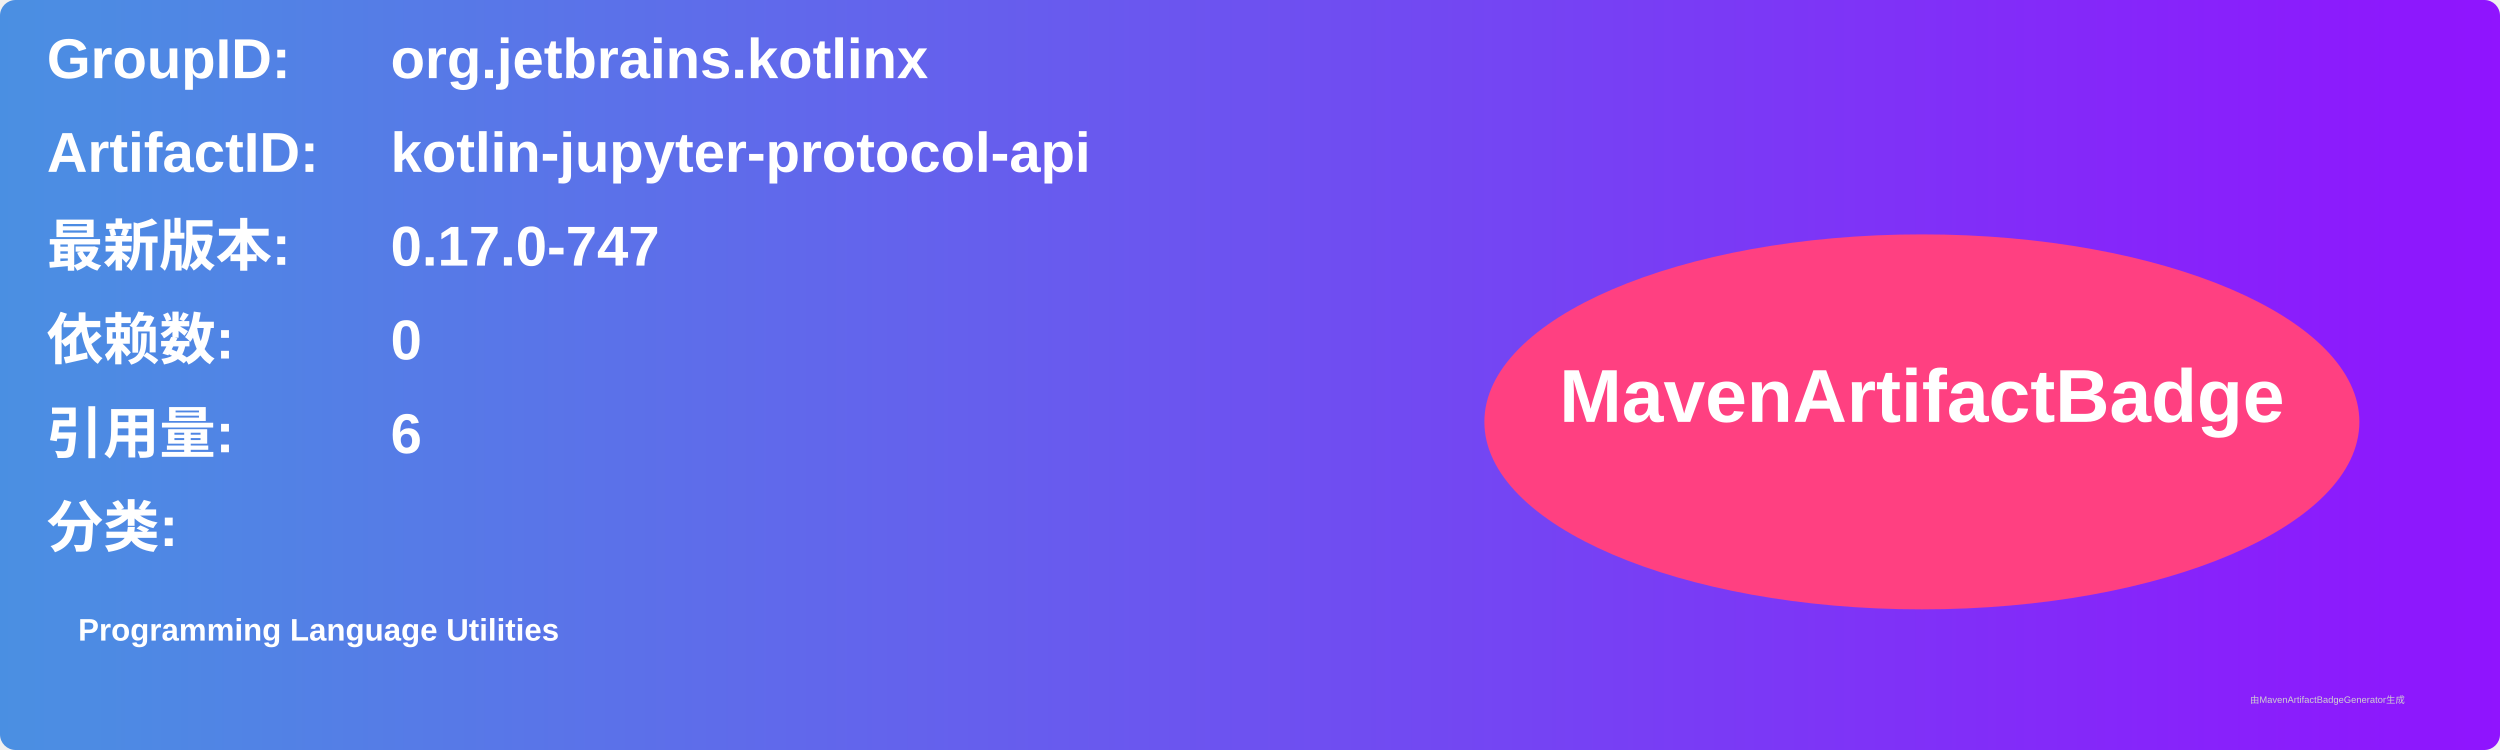
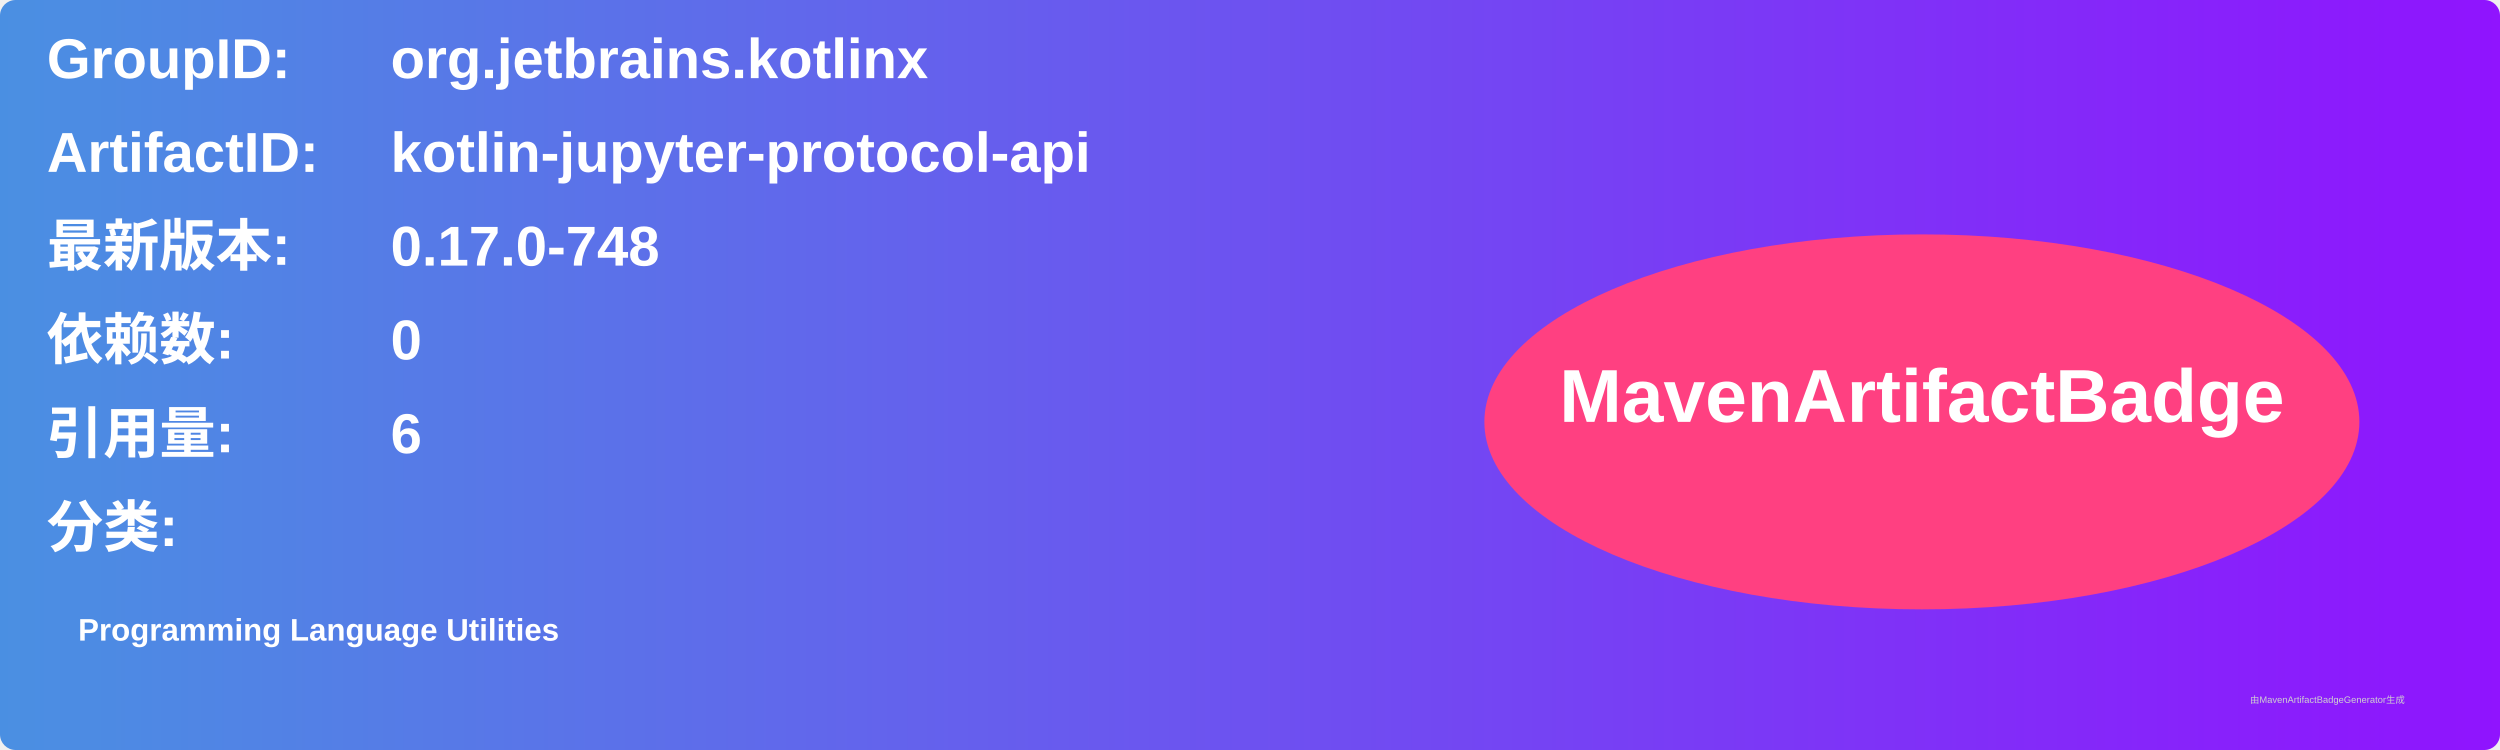
<svg xmlns="http://www.w3.org/2000/svg" width="800" height="240" viewBox="0 0 800 240">
  <linearGradient id="grad" x1="0%" y1="0%" x2="100%" y2="0%">
    <stop offset="0%" stop-color="#4a90e2" />
    <stop offset="100%" stop-color="#9013fe" />
  </linearGradient>
  <rect width="100%" height="100%" rx="5" ry="5" fill="url(#grad)" />
  <g transform="translate(15, 15)">
    <text x="0" y="10" font-family="Arial" font-size="18" fill="white" font-weight="bold" width="260">GroupID:</text>
    <text x="110" y="10" font-family="Arial" font-size="18" fill="white" font-weight="bold" width="460">org.jetbrains.kotlinx</text>
    <text x="0" y="40" font-family="Arial" font-size="18" fill="white" font-weight="bold" width="260">ArtifactID:</text>
    <text x="110" y="40" font-family="Arial" font-size="18" fill="white" font-weight="bold" width="460">kotlin-jupyter-protocol-api</text>
    <text x="0" y="70" font-family="Arial" font-size="18" fill="white" font-weight="bold">最新版本:</text>
    <text x="110" y="70" font-family="Arial" font-size="18" fill="white" font-weight="bold">
-       <tspan font-weight="bold">0.17.0-747</tspan>
+       <tspan font-weight="bold">0.17.0-748</tspan>
    </text>
    <text x="0" y="100" font-family="Arial" font-size="18" fill="white" font-weight="bold">依赖数: </text>
    <text x="110" y="100" font-family="Arial" font-size="18" fill="white">
      <tspan font-weight="bold">0</tspan>
    </text>
    <text x="0" y="130" font-family="Arial" font-size="18" fill="white" font-weight="bold">引用量: </text>
    <text x="110" y="130" font-family="Arial" font-size="18" fill="white">
      <tspan font-weight="bold">6</tspan>
    </text>
    <text x="0" y="160" font-family="Arial" font-size="18" fill="white" font-weight="bold">分类:</text>
    <text x="10" y="190" font-family="Arial" font-size="10" fill="white">
      <tspan font-weight="bold">Programming Language Utilities</tspan>
    </text>
    <ellipse cx="600" cy="120" rx="140" ry="60" fill="#ff4081" />
    <text x="600" y="120" text-anchor="middle" font-family="Arial" font-size="24" fill="white" font-weight="bold">MavenArtifactBadge</text>
  </g>
  <text x="720" y="225" font-family="Arial" font-size="3" fill="#d0d0d0">由MavenArtifactBadgeGenerator生成</text>
</svg>
